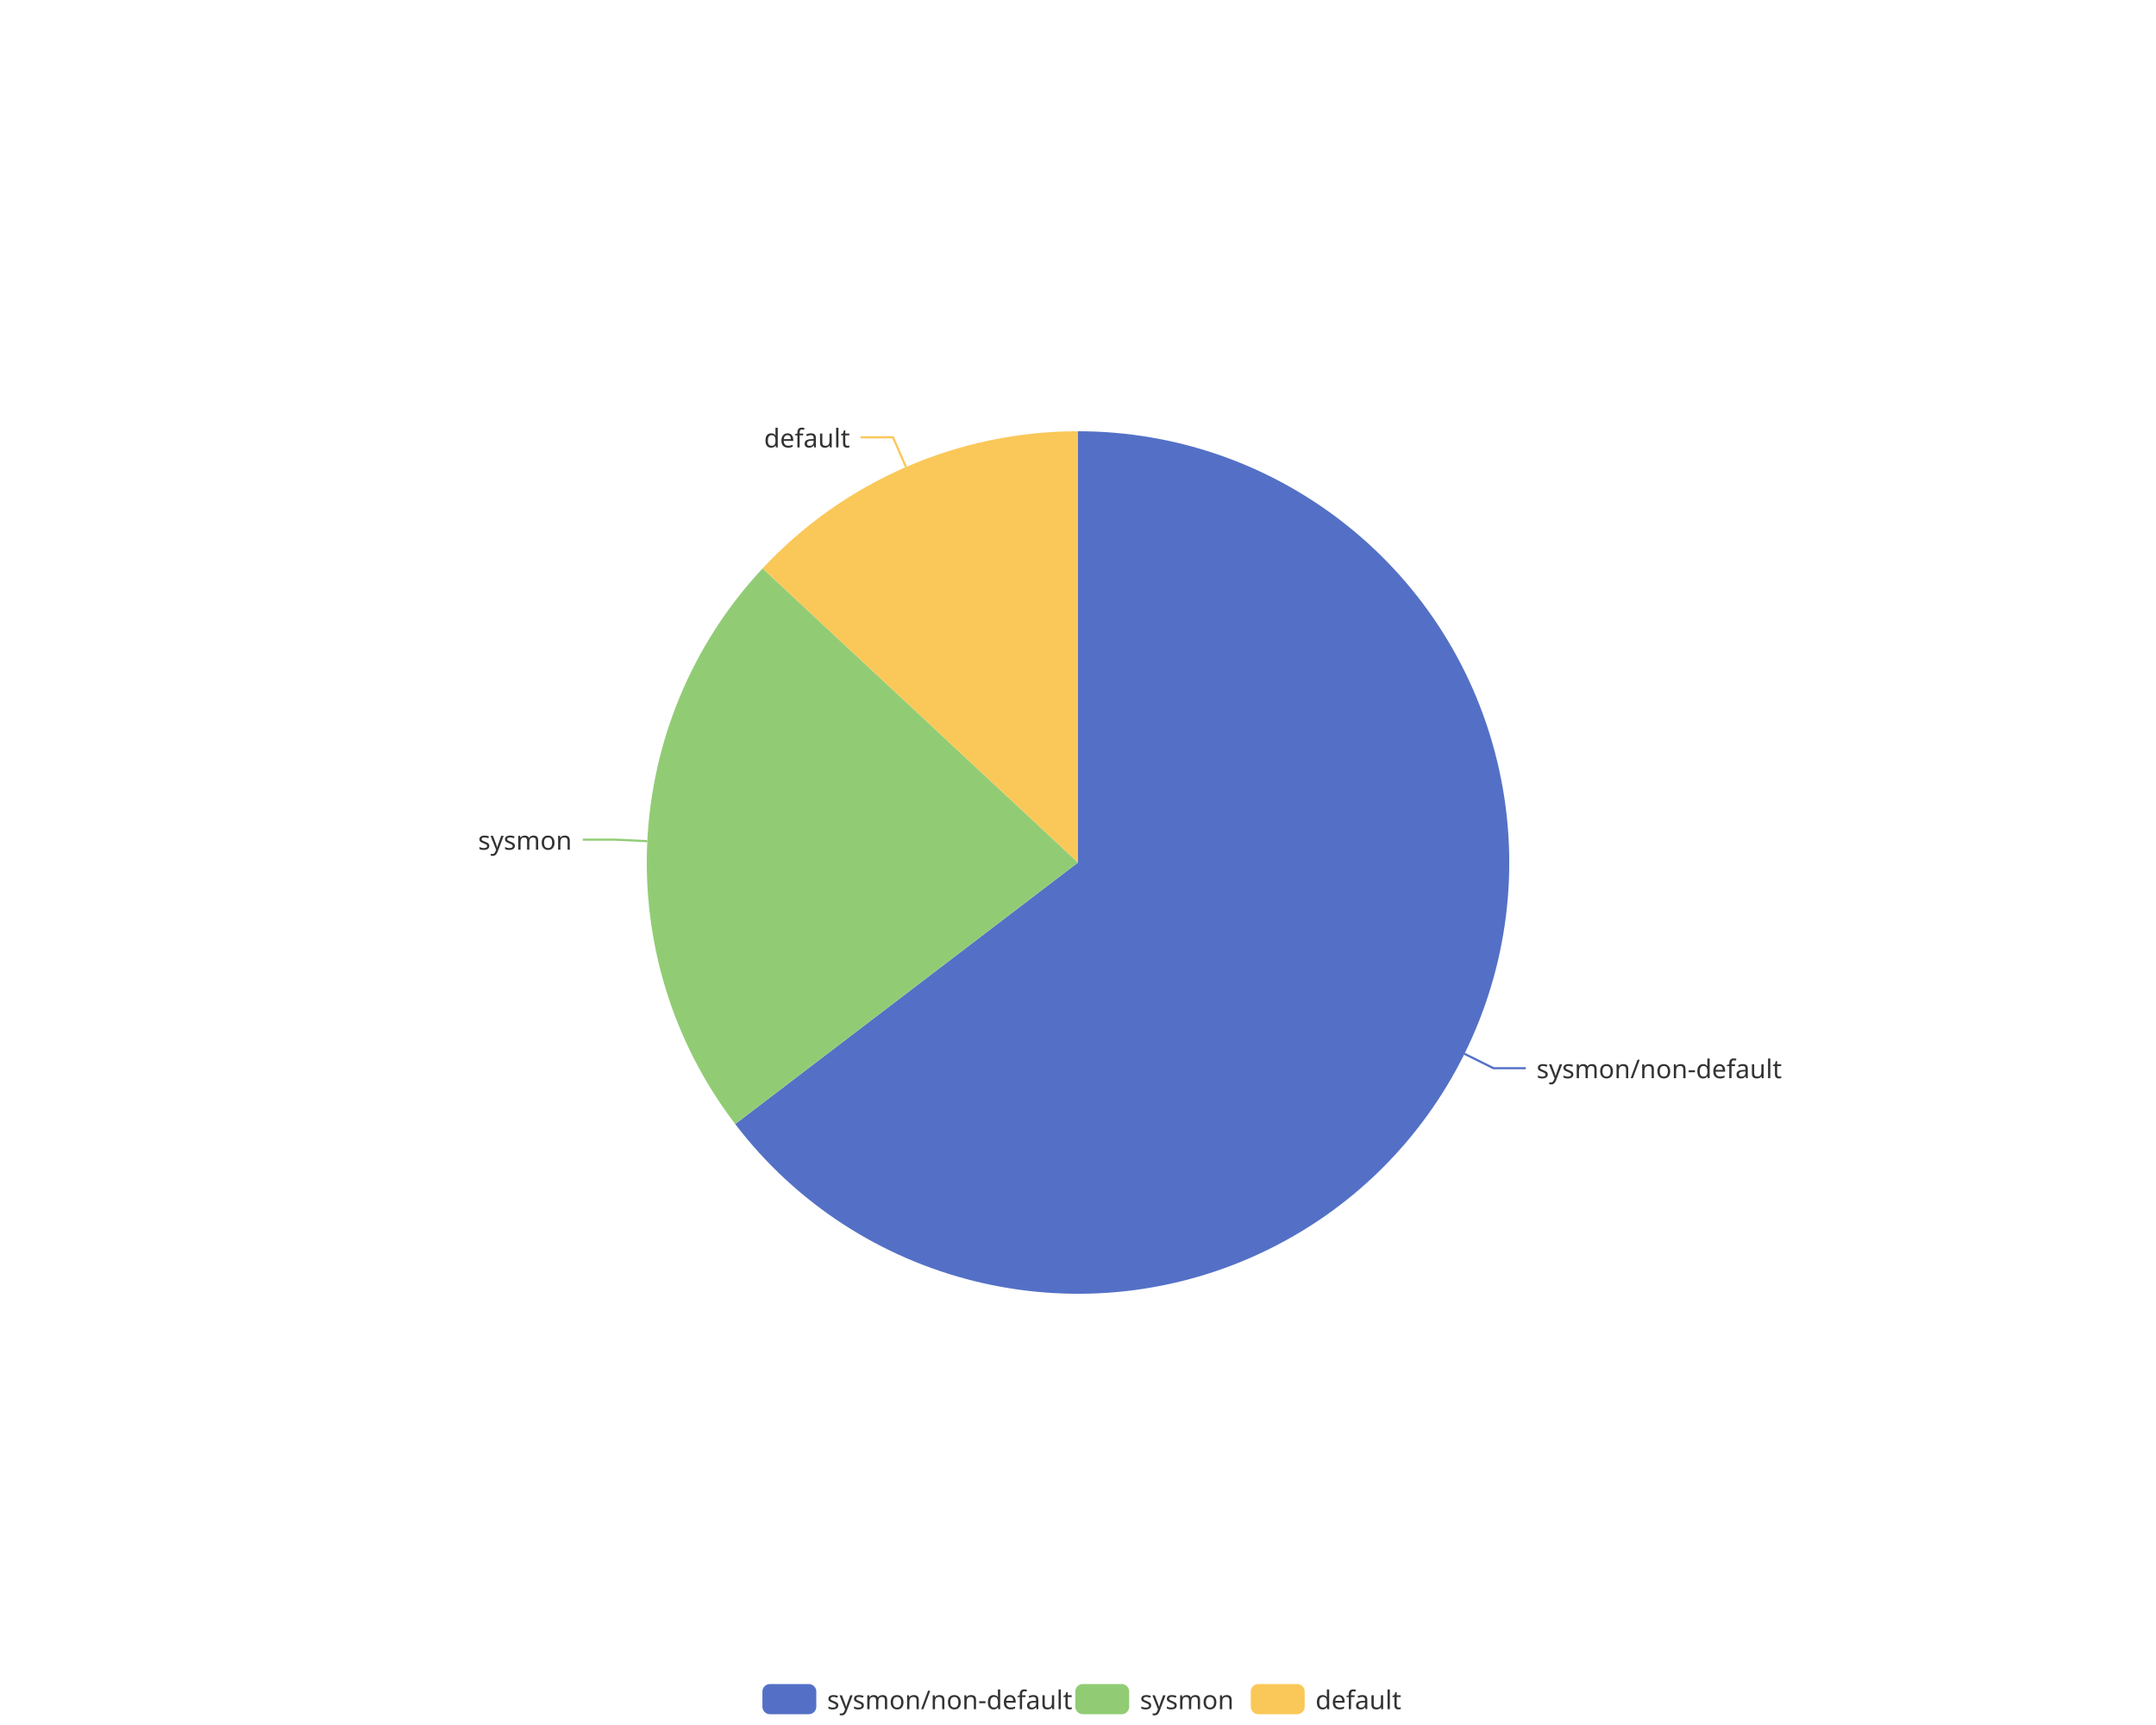
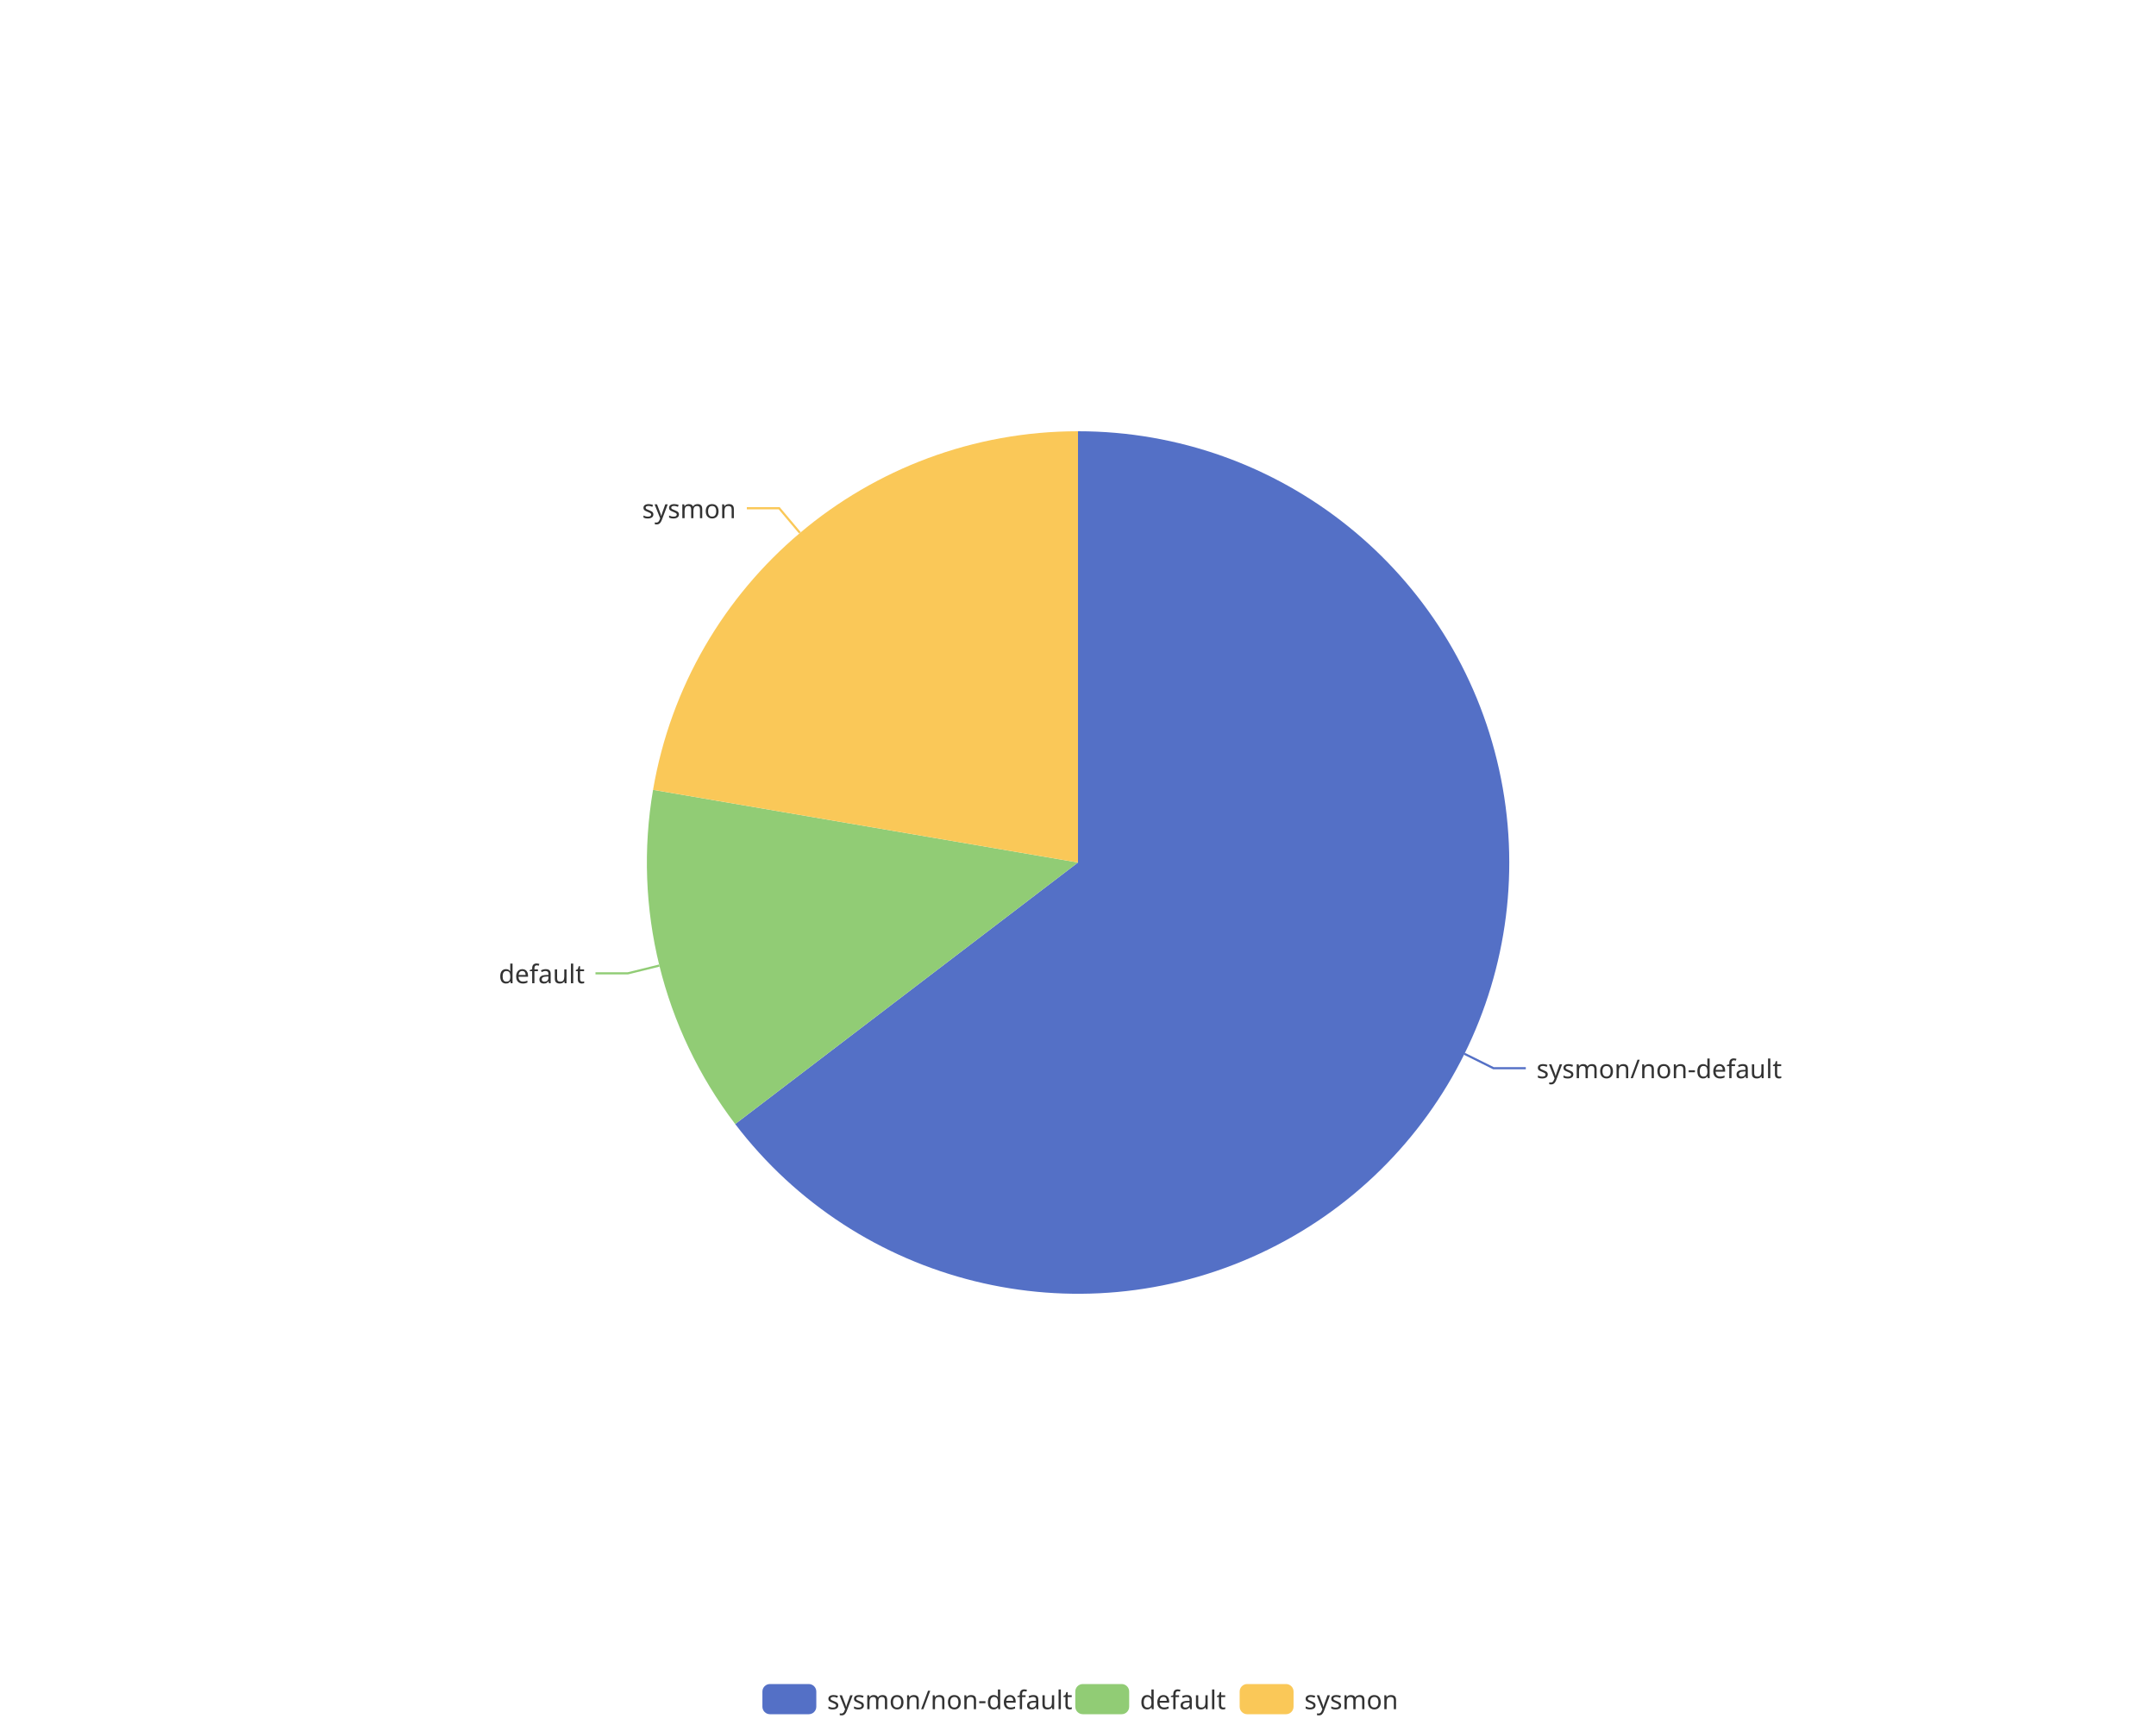
<svg xmlns="http://www.w3.org/2000/svg" width="1000" height="800" version="1.1" baseProfile="full" viewBox="0 0 1000 800">
  <rect width="1000" height="800" x="0" y="0" id="0" fill="none" />
  <polyline points="679.2 488.7 692.7 495.4 707.7 495.4" fill="none" stroke="#5470c6" />
-   <polyline points="300.2 390.1 285.3 389.4 270.3 389.4" fill="none" stroke="#91cc75" />
-   <polyline points="420.2 216.6 414.2 202.8 399.2 202.8" fill="none" stroke="#fac858" />
+   <polyline points="305.8 447.8 291.2 451.4 276.2 451.4" fill="none" stroke="#91cc75" />
+   <polyline points="371 247.1 361.4 235.7 346.4 235.7" fill="none" stroke="#fac858" />
  <path d="M500 200A200 200 0 1 1 341 521.3L500 400Z" fill="#5470c6" />
-   <path d="M341 521.3A200 200 0 0 1 353.7 263.6L500 400Z" fill="#91cc75" />
-   <path d="M353.7 263.6A200 200 0 0 1 500 200L500 400Z" fill="#fac858" />
+   <path d="M341 521.3A200 200 0 0 1 302.9 366.3L500 400Z" fill="#91cc75" />
+   <path d="M302.9 366.3A200 200 0 0 1 500 200L500 400Z" fill="#fac858" />
  <text dominant-baseline="central" text-anchor="start" style="font-size:12px;font-family:sans-serif;" transform="translate(712.6847 495.3815)" fill="#333" stroke="rgb(255,255,255)" stroke-width="2" paint-order="stroke" stroke-miterlimit="2">sysmon/non-default</text>
-   <text dominant-baseline="central" text-anchor="end" style="font-size:12px;font-family:sans-serif;" transform="translate(265.2617 389.396)" fill="#333" stroke="rgb(255,255,255)" stroke-width="2" paint-order="stroke" stroke-miterlimit="2">sysmon</text>
-   <text dominant-baseline="central" text-anchor="end" style="font-size:12px;font-family:sans-serif;" transform="translate(394.238 202.8455)" fill="#333" stroke="rgb(255,255,255)" stroke-width="2" paint-order="stroke" stroke-miterlimit="2">default</text>
+   <text dominant-baseline="central" text-anchor="end" style="font-size:12px;font-family:sans-serif;" transform="translate(271.2231 451.3538)" fill="#333" stroke="rgb(255,255,255)" stroke-width="2" paint-order="stroke" stroke-miterlimit="2">default</text>
+   <text dominant-baseline="central" text-anchor="end" style="font-size:12px;font-family:sans-serif;" transform="translate(341.3556 235.6749)" fill="#333" stroke="rgb(255,255,255)" stroke-width="2" paint-order="stroke" stroke-miterlimit="2">sysmon</text>
  <path d="M-5 -5l302.8 0l0 24l-302.8 0Z" transform="translate(353.62 781)" fill="rgb(0,0,0)" fill-opacity="0" stroke="#ccc" stroke-width="0" />
  <path d="M3.5 0L21.5 0A3.5 3.5 0 0 1 25 3.5L25 10.5A3.5 3.5 0 0 1 21.5 14L3.5 14A3.5 3.5 0 0 1 0 10.5L0 3.5A3.5 3.5 0 0 1 3.5 0" transform="translate(353.62 781)" fill="#5470c6" />
  <text dominant-baseline="central" text-anchor="start" style="font-size:12px;font-family:sans-serif;" x="30" y="7" transform="translate(353.62 781)" fill="#333">sysmon/non-default</text>
  <path d="M3.5 0L21.5 0A3.5 3.5 0 0 1 25 3.5L25 10.5A3.5 3.5 0 0 1 21.5 14L3.5 14A3.5 3.5 0 0 1 0 10.5L0 3.5A3.5 3.5 0 0 1 3.5 0" transform="translate(498.74 781)" fill="#91cc75" />
-   <text dominant-baseline="central" text-anchor="start" style="font-size:12px;font-family:sans-serif;" x="30" y="7" transform="translate(498.74 781)" fill="#333">sysmon</text>
-   <path d="M3.5 0L21.5 0A3.5 3.5 0 0 1 25 3.5L25 10.5A3.5 3.5 0 0 1 21.5 14L3.5 14A3.5 3.5 0 0 1 0 10.5L0 3.5A3.5 3.5 0 0 1 3.5 0" transform="translate(580.14 781)" fill="#fac858" />
-   <text dominant-baseline="central" text-anchor="start" style="font-size:12px;font-family:sans-serif;" x="30" y="7" transform="translate(580.14 781)" fill="#333">default</text>
+   <text dominant-baseline="central" text-anchor="start" style="font-size:12px;font-family:sans-serif;" x="30" y="7" transform="translate(498.74 781)" fill="#333">default</text>
+   <path d="M3.5 0L21.5 0A3.5 3.5 0 0 1 25 3.5L25 10.5A3.5 3.5 0 0 1 21.5 14L3.5 14A3.5 3.5 0 0 1 0 10.5L0 3.5A3.5 3.5 0 0 1 3.5 0" transform="translate(574.98 781)" fill="#fac858" />
+   <text dominant-baseline="central" text-anchor="start" style="font-size:12px;font-family:sans-serif;" x="30" y="7" transform="translate(574.98 781)" fill="#333">sysmon</text>
</svg>
